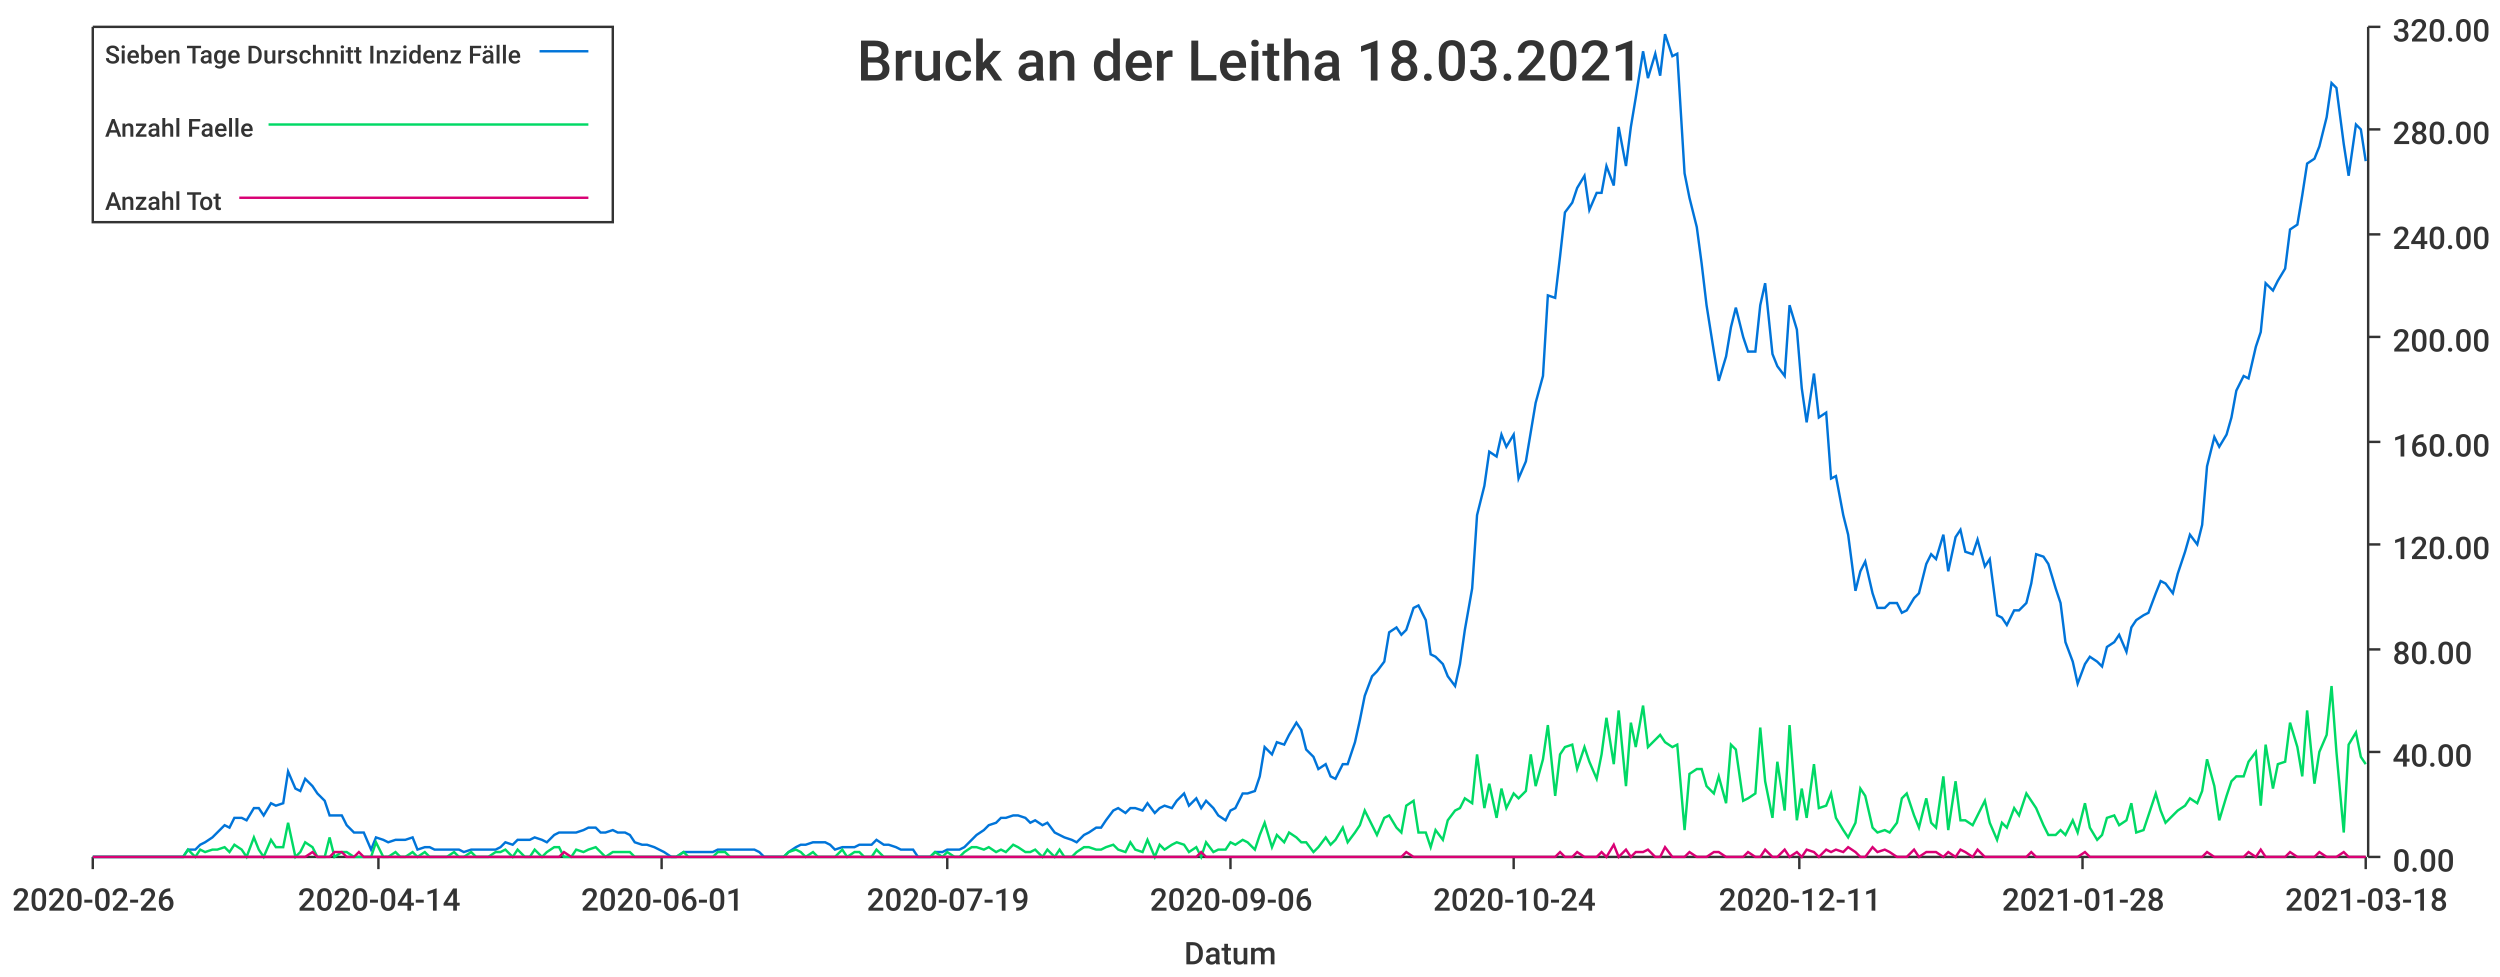
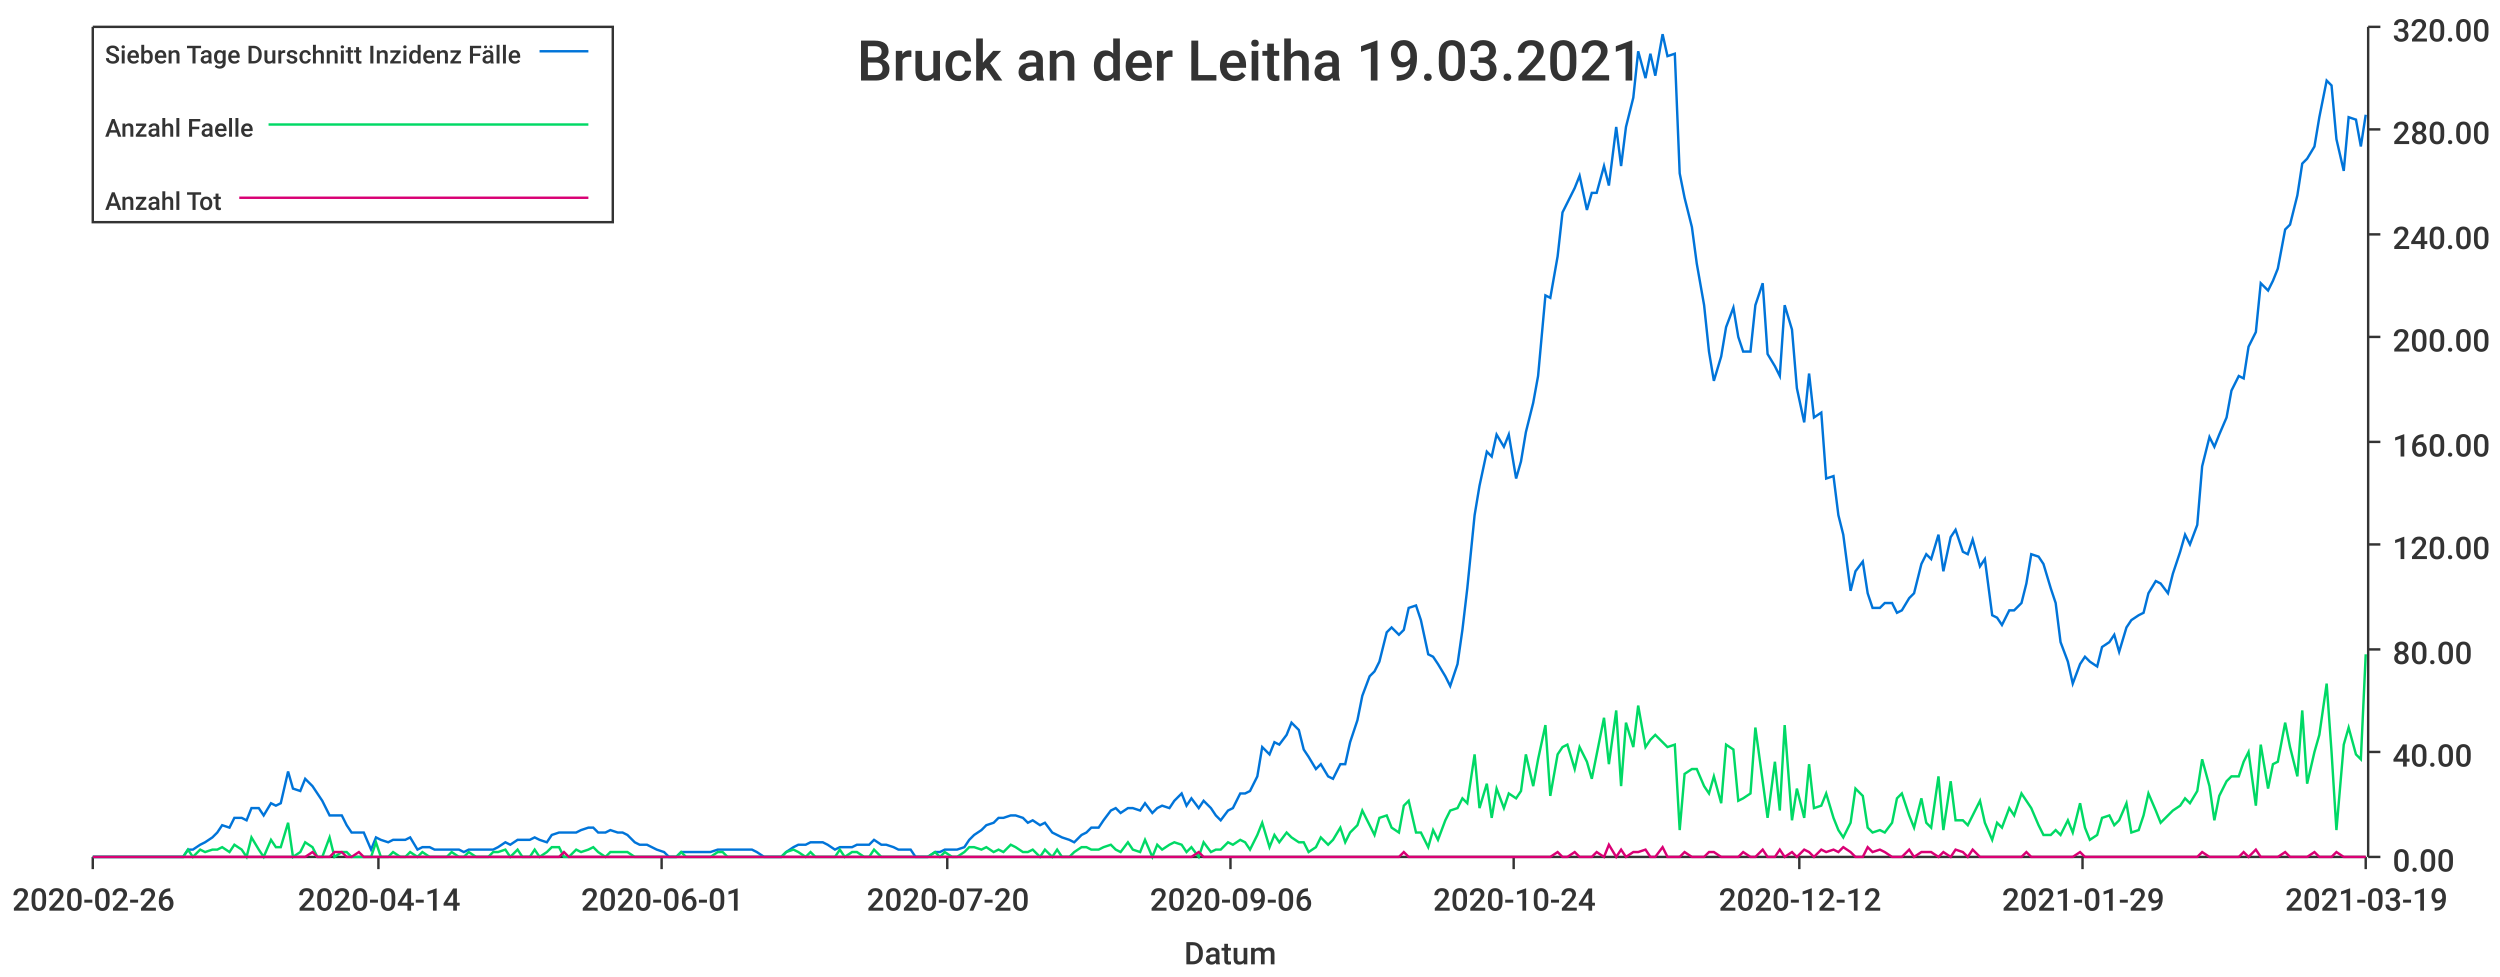
<svg xmlns="http://www.w3.org/2000/svg" width="1024" height="400">\n<path d="M 0 0 L 1024 0 L 1024 400 L 0 400 L 0 0" style="stroke-width:0;stroke:rgba(255,255,255,1.0);fill:rgba(255,255,255,1.0)" />
  <path d="M 38 11 L 969 11 L 969 351 L 38 351 L 38 11" style="stroke-width:0;stroke:rgba(255,255,255,1.0);fill:rgba(255,255,255,1.0)" />
  <path d="M 38 351 L 969 351" style="stroke-width:1;stroke:rgba(51,51,51,1.0);fill:none" />
  <path d="M 38 351 L 38 356" style="stroke-width:1;stroke:rgba(51,51,51,1.0);fill:none" />
  <text x="5" y="373" style="stroke-width:0;stroke:none;fill:rgba(51,51,51,1.0);font-size:12.8px;font-family:'Roboto Medium',sans-serif">2020-02-26</text>
  <path d="M 155 351 L 155 356" style="stroke-width:1;stroke:rgba(51,51,51,1.0);fill:none" />
  <text x="122" y="373" style="stroke-width:0;stroke:none;fill:rgba(51,51,51,1.0);font-size:12.8px;font-family:'Roboto Medium',sans-serif">2020-04-14</text>
  <path d="M 271 351 L 271 356" style="stroke-width:1;stroke:rgba(51,51,51,1.0);fill:none" />
  <text x="238" y="373" style="stroke-width:0;stroke:none;fill:rgba(51,51,51,1.0);font-size:12.8px;font-family:'Roboto Medium',sans-serif">2020-06-01</text>
  <path d="M 388 351 L 388 356" style="stroke-width:1;stroke:rgba(51,51,51,1.0);fill:none" />
-   <text x="355" y="373" style="stroke-width:0;stroke:none;fill:rgba(51,51,51,1.0);font-size:12.8px;font-family:'Roboto Medium',sans-serif">2020-07-19</text>
+   <text x="355" y="373" style="stroke-width:0;stroke:none;fill:rgba(51,51,51,1.0);font-size:12.8px;font-family:'Roboto Medium',sans-serif">2020-07-20</text>
  <path d="M 504 351 L 504 356" style="stroke-width:1;stroke:rgba(51,51,51,1.0);fill:none" />
  <text x="471" y="373" style="stroke-width:0;stroke:none;fill:rgba(51,51,51,1.0);font-size:12.8px;font-family:'Roboto Medium',sans-serif">2020-09-06</text>
  <path d="M 620 351 L 620 356" style="stroke-width:1;stroke:rgba(51,51,51,1.0);fill:none" />
  <text x="587" y="373" style="stroke-width:0;stroke:none;fill:rgba(51,51,51,1.0);font-size:12.8px;font-family:'Roboto Medium',sans-serif">2020-10-24</text>
  <path d="M 737 351 L 737 356" style="stroke-width:1;stroke:rgba(51,51,51,1.0);fill:none" />
-   <text x="704" y="373" style="stroke-width:0;stroke:none;fill:rgba(51,51,51,1.0);font-size:12.8px;font-family:'Roboto Medium',sans-serif">2020-12-11</text>
+   <text x="704" y="373" style="stroke-width:0;stroke:none;fill:rgba(51,51,51,1.0);font-size:12.8px;font-family:'Roboto Medium',sans-serif">2020-12-12</text>
  <path d="M 853 351 L 853 356" style="stroke-width:1;stroke:rgba(51,51,51,1.0);fill:none" />
-   <text x="820" y="373" style="stroke-width:0;stroke:none;fill:rgba(51,51,51,1.0);font-size:12.8px;font-family:'Roboto Medium',sans-serif">2021-01-28</text>
+   <text x="820" y="373" style="stroke-width:0;stroke:none;fill:rgba(51,51,51,1.0);font-size:12.8px;font-family:'Roboto Medium',sans-serif">2021-01-29</text>
  <path d="M 969 351 L 969 356" style="stroke-width:1;stroke:rgba(51,51,51,1.0);fill:none" />
-   <text x="936" y="373" style="stroke-width:0;stroke:none;fill:rgba(51,51,51,1.0);font-size:12.8px;font-family:'Roboto Medium',sans-serif">2021-03-18</text>
+   <text x="936" y="373" style="stroke-width:0;stroke:none;fill:rgba(51,51,51,1.0);font-size:12.8px;font-family:'Roboto Medium',sans-serif">2021-03-19</text>
  <text x="485" y="395" style="stroke-width:0;stroke:none;fill:rgba(51,51,51,1.0);font-size:12.8px;font-family:'Roboto Medium',sans-serif">Datum</text>
  <path d="M 970 351 L 970 11" style="stroke-width:1;stroke:rgba(51,51,51,1.0);fill:none" />
  <path d="M 970 351 L 975 351" style="stroke-width:1;stroke:rgba(51,51,51,1.0);fill:none" />
  <text x="980" y="357" style="stroke-width:0;stroke:none;fill:rgba(51,51,51,1.0);font-size:12.8px;font-family:'Roboto Medium',sans-serif">0.00</text>
  <path d="M 970 308 L 975 308" style="stroke-width:1;stroke:rgba(51,51,51,1.0);fill:none" />
  <text x="980" y="314" style="stroke-width:0;stroke:none;fill:rgba(51,51,51,1.0);font-size:12.8px;font-family:'Roboto Medium',sans-serif">40.00</text>
  <path d="M 970 266 L 975 266" style="stroke-width:1;stroke:rgba(51,51,51,1.0);fill:none" />
  <text x="980" y="272" style="stroke-width:0;stroke:none;fill:rgba(51,51,51,1.0);font-size:12.8px;font-family:'Roboto Medium',sans-serif">80.00</text>
  <path d="M 970 223 L 975 223" style="stroke-width:1;stroke:rgba(51,51,51,1.0);fill:none" />
  <text x="980" y="229" style="stroke-width:0;stroke:none;fill:rgba(51,51,51,1.0);font-size:12.8px;font-family:'Roboto Medium',sans-serif">120.00</text>
  <path d="M 970 181 L 975 181" style="stroke-width:1;stroke:rgba(51,51,51,1.0);fill:none" />
  <text x="980" y="187" style="stroke-width:0;stroke:none;fill:rgba(51,51,51,1.0);font-size:12.8px;font-family:'Roboto Medium',sans-serif">160.00</text>
  <path d="M 970 138 L 975 138" style="stroke-width:1;stroke:rgba(51,51,51,1.0);fill:none" />
  <text x="980" y="144" style="stroke-width:0;stroke:none;fill:rgba(51,51,51,1.0);font-size:12.8px;font-family:'Roboto Medium',sans-serif">200.00</text>
  <path d="M 970 96 L 975 96" style="stroke-width:1;stroke:rgba(51,51,51,1.0);fill:none" />
  <text x="980" y="102" style="stroke-width:0;stroke:none;fill:rgba(51,51,51,1.0);font-size:12.8px;font-family:'Roboto Medium',sans-serif">240.00</text>
  <path d="M 970 53 L 975 53" style="stroke-width:1;stroke:rgba(51,51,51,1.0);fill:none" />
  <text x="980" y="59" style="stroke-width:0;stroke:none;fill:rgba(51,51,51,1.0);font-size:12.8px;font-family:'Roboto Medium',sans-serif">280.00</text>
  <path d="M 970 11 L 975 11" style="stroke-width:1;stroke:rgba(51,51,51,1.0);fill:none" />
  <text x="980" y="17" style="stroke-width:0;stroke:none;fill:rgba(51,51,51,1.0);font-size:12.8px;font-family:'Roboto Medium',sans-serif">320.00</text>
-   <path d="M 38 351 L 41 351 L 43 351 L 46 351 L 48 351 L 51 351 L 53 351 L 55 351 L 58 351 L 60 351 L 63 351 L 65 351 L 67 351 L 70 351 L 72 351 L 75 351 L 77 348 L 80 348 L 82 346 L 84 345 L 87 343 L 89 341 L 92 338 L 94 339 L 96 335 L 99 335 L 101 336 L 104 331 L 106 331 L 108 334 L 111 329 L 113 330 L 116 329 L 118 316 L 121 323 L 123 324 L 125 319 L 128 322 L 130 325 L 133 328 L 135 334 L 137 334 L 140 334 L 142 338 L 145 341 L 147 341 L 149 341 L 152 348 L 154 343 L 157 344 L 159 345 L 162 344 L 164 344 L 166 344 L 169 343 L 171 348 L 174 347 L 176 347 L 178 348 L 181 348 L 183 348 L 186 348 L 188 348 L 190 349 L 193 348 L 195 348 L 198 348 L 200 348 L 203 348 L 205 347 L 207 345 L 210 346 L 212 344 L 215 344 L 217 344 L 219 343 L 222 344 L 224 345 L 227 342 L 229 341 L 231 341 L 234 341 L 236 341 L 239 340 L 241 339 L 244 339 L 246 341 L 248 341 L 251 340 L 253 341 L 256 341 L 258 342 L 260 345 L 263 346 L 265 346 L 268 347 L 270 348 L 272 349 L 275 351 L 277 351 L 280 349 L 282 349 L 285 349 L 287 349 L 289 349 L 292 349 L 294 348 L 297 348 L 299 348 L 301 348 L 304 348 L 306 348 L 309 348 L 311 349 L 313 351 L 316 351 L 318 351 L 321 351 L 323 349 L 326 347 L 328 346 L 330 346 L 333 345 L 335 345 L 338 345 L 340 346 L 342 348 L 345 347 L 347 347 L 350 347 L 352 346 L 354 346 L 357 346 L 359 344 L 362 346 L 364 346 L 367 347 L 369 348 L 371 348 L 374 348 L 376 351 L 379 351 L 381 351 L 383 349 L 386 349 L 388 348 L 391 348 L 393 348 L 395 347 L 398 344 L 400 342 L 403 340 L 405 338 L 408 337 L 410 335 L 412 335 L 415 334 L 417 334 L 420 335 L 422 337 L 424 336 L 427 338 L 429 337 L 432 341 L 434 342 L 436 343 L 439 344 L 441 345 L 444 342 L 446 341 L 449 339 L 451 339 L 453 336 L 456 332 L 458 331 L 461 333 L 463 331 L 465 331 L 468 332 L 470 329 L 473 333 L 475 331 L 477 330 L 480 331 L 482 328 L 485 325 L 487 330 L 490 327 L 492 331 L 494 328 L 497 331 L 499 334 L 502 336 L 504 332 L 506 331 L 509 325 L 511 325 L 514 324 L 516 318 L 518 306 L 521 309 L 523 304 L 526 305 L 528 301 L 531 296 L 533 299 L 535 307 L 538 310 L 540 315 L 543 313 L 545 318 L 547 319 L 550 313 L 552 313 L 555 304 L 557 295 L 559 285 L 562 277 L 564 275 L 567 271 L 569 259 L 572 257 L 574 260 L 576 258 L 579 249 L 581 248 L 584 254 L 586 268 L 588 269 L 591 272 L 593 277 L 596 281 L 598 272 L 600 258 L 603 241 L 605 211 L 608 199 L 610 185 L 613 187 L 615 178 L 617 183 L 620 178 L 622 196 L 625 189 L 627 177 L 629 165 L 632 154 L 634 121 L 637 122 L 639 105 L 641 87 L 644 83 L 646 77 L 649 72 L 651 86 L 654 79 L 656 79 L 658 68 L 661 76 L 663 52 L 666 68 L 668 52 L 670 40 L 673 21 L 675 32 L 678 22 L 680 31 L 682 14 L 685 23 L 687 22 L 690 71 L 692 81 L 695 93 L 697 108 L 699 125 L 702 144 L 704 156 L 707 146 L 709 134 L 711 126 L 714 138 L 716 144 L 719 144 L 721 125 L 723 116 L 726 145 L 728 150 L 731 154 L 733 125 L 736 135 L 738 159 L 740 173 L 743 153 L 745 171 L 748 169 L 750 196 L 752 195 L 755 211 L 757 219 L 760 242 L 762 234 L 764 230 L 767 243 L 769 249 L 772 249 L 774 247 L 777 247 L 779 251 L 781 250 L 784 245 L 786 243 L 789 231 L 791 227 L 793 229 L 796 219 L 798 234 L 801 220 L 803 217 L 805 226 L 808 227 L 810 221 L 813 232 L 815 229 L 818 252 L 820 253 L 822 256 L 825 250 L 827 250 L 830 247 L 832 239 L 834 227 L 837 228 L 839 231 L 842 241 L 844 247 L 846 263 L 849 271 L 851 280 L 854 272 L 856 269 L 859 271 L 861 273 L 863 265 L 866 263 L 868 260 L 871 267 L 873 257 L 875 254 L 878 252 L 880 251 L 883 243 L 885 238 L 887 239 L 890 243 L 892 235 L 895 226 L 897 219 L 900 223 L 902 215 L 904 191 L 907 179 L 909 183 L 912 178 L 914 171 L 916 160 L 919 154 L 921 155 L 924 142 L 926 136 L 928 116 L 931 119 L 933 115 L 936 110 L 938 94 L 941 92 L 943 80 L 945 67 L 948 65 L 950 60 L 953 48 L 955 34 L 957 36 L 960 59 L 962 72 L 965 51 L 967 53 L 969 66" style="stroke-width:1;stroke:rgba(0,116,217,1.0);fill:none" />
-   <path d="M 38 351 L 41 351 L 43 351 L 46 351 L 48 351 L 51 351 L 53 351 L 55 351 L 58 351 L 60 351 L 63 351 L 65 351 L 67 351 L 70 351 L 72 351 L 75 351 L 77 348 L 80 351 L 82 348 L 84 349 L 87 348 L 89 348 L 92 347 L 94 349 L 96 346 L 99 348 L 101 351 L 104 343 L 106 348 L 108 351 L 111 344 L 113 347 L 116 347 L 118 337 L 121 351 L 123 349 L 125 345 L 128 347 L 130 351 L 133 351 L 135 343 L 137 351 L 140 349 L 142 349 L 145 351 L 147 351 L 149 351 L 152 351 L 154 345 L 157 351 L 159 351 L 162 349 L 164 351 L 166 351 L 169 349 L 171 351 L 174 349 L 176 351 L 178 351 L 181 351 L 183 351 L 186 349 L 188 351 L 190 351 L 193 349 L 195 351 L 198 351 L 200 351 L 203 349 L 205 349 L 207 348 L 210 351 L 212 348 L 215 351 L 217 351 L 219 348 L 222 351 L 224 349 L 227 347 L 229 347 L 231 351 L 234 351 L 236 348 L 239 349 L 241 348 L 244 347 L 246 349 L 248 351 L 251 349 L 253 349 L 256 349 L 258 349 L 260 351 L 263 351 L 265 351 L 268 351 L 270 351 L 272 351 L 275 351 L 277 351 L 280 349 L 282 351 L 285 351 L 287 351 L 289 351 L 292 351 L 294 349 L 297 349 L 299 351 L 301 351 L 304 351 L 306 351 L 309 351 L 311 351 L 313 351 L 316 351 L 318 351 L 321 351 L 323 349 L 326 348 L 328 349 L 330 351 L 333 349 L 335 351 L 338 351 L 340 351 L 342 351 L 345 348 L 347 351 L 350 349 L 352 349 L 354 351 L 357 351 L 359 348 L 362 351 L 364 351 L 367 351 L 369 351 L 371 351 L 374 351 L 376 351 L 379 351 L 381 351 L 383 349 L 386 351 L 388 349 L 391 351 L 393 351 L 395 349 L 398 347 L 400 347 L 403 348 L 405 347 L 408 349 L 410 348 L 412 349 L 415 346 L 417 347 L 420 349 L 422 349 L 424 348 L 427 351 L 429 348 L 432 351 L 434 348 L 436 351 L 439 351 L 441 349 L 444 347 L 446 347 L 449 348 L 451 348 L 453 347 L 456 346 L 458 348 L 461 349 L 463 345 L 465 348 L 468 349 L 470 344 L 473 351 L 475 346 L 477 348 L 480 346 L 482 345 L 485 346 L 487 349 L 490 347 L 492 351 L 494 345 L 497 349 L 499 348 L 502 348 L 504 345 L 506 346 L 509 344 L 511 345 L 514 348 L 516 342 L 518 337 L 521 347 L 523 342 L 526 345 L 528 341 L 531 343 L 533 345 L 535 345 L 538 349 L 540 347 L 543 343 L 545 346 L 547 344 L 550 339 L 552 345 L 555 341 L 557 338 L 559 332 L 562 338 L 564 342 L 567 335 L 569 334 L 572 339 L 574 341 L 576 330 L 579 328 L 581 341 L 584 341 L 586 347 L 588 340 L 591 344 L 593 336 L 596 332 L 598 331 L 600 327 L 603 329 L 605 309 L 608 331 L 610 321 L 613 335 L 615 323 L 617 331 L 620 325 L 622 327 L 625 324 L 627 309 L 629 322 L 632 311 L 634 297 L 637 326 L 639 309 L 641 306 L 644 305 L 646 315 L 649 306 L 651 312 L 654 319 L 656 309 L 658 294 L 661 313 L 663 291 L 666 322 L 668 296 L 670 306 L 673 289 L 675 306 L 678 303 L 680 301 L 682 304 L 685 306 L 687 305 L 690 340 L 692 317 L 695 315 L 697 315 L 699 322 L 702 325 L 704 318 L 707 329 L 709 305 L 711 307 L 714 328 L 716 327 L 719 325 L 721 298 L 723 320 L 726 335 L 728 312 L 731 332 L 733 297 L 736 336 L 738 323 L 740 335 L 743 313 L 745 331 L 748 330 L 750 325 L 752 335 L 755 340 L 757 343 L 760 337 L 762 323 L 764 326 L 767 339 L 769 341 L 772 340 L 774 341 L 777 337 L 779 327 L 781 325 L 784 334 L 786 339 L 789 327 L 791 337 L 793 339 L 796 318 L 798 340 L 801 320 L 803 336 L 805 336 L 808 338 L 810 334 L 813 328 L 815 337 L 818 344 L 820 337 L 822 339 L 825 331 L 827 334 L 830 325 L 832 328 L 834 331 L 837 338 L 839 342 L 842 342 L 844 340 L 846 342 L 849 336 L 851 341 L 854 329 L 856 339 L 859 344 L 861 342 L 863 335 L 866 334 L 868 338 L 871 336 L 873 329 L 875 341 L 878 340 L 880 334 L 883 325 L 885 332 L 887 337 L 890 334 L 892 332 L 895 330 L 897 327 L 900 329 L 902 324 L 904 311 L 907 322 L 909 336 L 912 326 L 914 320 L 916 318 L 919 318 L 921 312 L 924 308 L 926 330 L 928 305 L 931 323 L 933 313 L 936 312 L 938 296 L 941 306 L 943 318 L 945 291 L 948 321 L 950 308 L 953 301 L 955 281 L 957 308 L 960 341 L 962 305 L 965 300 L 967 310 L 969 313" style="stroke-width:1;stroke:rgba(0,217,101,1.0);fill:none" />
-   <path d="M 38 351 L 41 351 L 43 351 L 46 351 L 48 351 L 51 351 L 53 351 L 55 351 L 58 351 L 60 351 L 63 351 L 65 351 L 67 351 L 70 351 L 72 351 L 75 351 L 77 351 L 80 351 L 82 351 L 84 351 L 87 351 L 89 351 L 92 351 L 94 351 L 96 351 L 99 351 L 101 351 L 104 351 L 106 351 L 108 351 L 111 351 L 113 351 L 116 351 L 118 351 L 121 351 L 123 351 L 125 351 L 128 349 L 130 351 L 133 351 L 135 351 L 137 349 L 140 349 L 142 351 L 145 351 L 147 349 L 149 351 L 152 351 L 154 351 L 157 351 L 159 351 L 162 351 L 164 351 L 166 351 L 169 351 L 171 351 L 174 351 L 176 351 L 178 351 L 181 351 L 183 351 L 186 351 L 188 351 L 190 351 L 193 351 L 195 351 L 198 351 L 200 351 L 203 351 L 205 351 L 207 351 L 210 351 L 212 351 L 215 351 L 217 351 L 219 351 L 222 351 L 224 351 L 227 351 L 229 351 L 231 349 L 234 351 L 236 351 L 239 351 L 241 351 L 244 351 L 246 351 L 248 351 L 251 351 L 253 351 L 256 351 L 258 351 L 260 351 L 263 351 L 265 351 L 268 351 L 270 351 L 272 351 L 275 351 L 277 351 L 280 351 L 282 351 L 285 351 L 287 351 L 289 351 L 292 351 L 294 351 L 297 351 L 299 351 L 301 351 L 304 351 L 306 351 L 309 351 L 311 351 L 313 351 L 316 351 L 318 351 L 321 351 L 323 351 L 326 351 L 328 351 L 330 351 L 333 351 L 335 351 L 338 351 L 340 351 L 342 351 L 345 351 L 347 351 L 350 351 L 352 351 L 354 351 L 357 351 L 359 351 L 362 351 L 364 351 L 367 351 L 369 351 L 371 351 L 374 351 L 376 351 L 379 351 L 381 351 L 383 351 L 386 351 L 388 351 L 391 351 L 393 351 L 395 351 L 398 351 L 400 351 L 403 351 L 405 351 L 408 351 L 410 351 L 412 351 L 415 351 L 417 351 L 420 351 L 422 351 L 424 351 L 427 351 L 429 351 L 432 351 L 434 351 L 436 351 L 439 351 L 441 351 L 444 351 L 446 351 L 449 351 L 451 351 L 453 351 L 456 351 L 458 351 L 461 351 L 463 351 L 465 351 L 468 351 L 470 351 L 473 351 L 475 351 L 477 351 L 480 351 L 482 351 L 485 351 L 487 351 L 490 351 L 492 349 L 494 351 L 497 351 L 499 351 L 502 351 L 504 351 L 506 351 L 509 351 L 511 351 L 514 351 L 516 351 L 518 351 L 521 351 L 523 351 L 526 351 L 528 351 L 531 351 L 533 351 L 535 351 L 538 351 L 540 351 L 543 351 L 545 351 L 547 351 L 550 351 L 552 351 L 555 351 L 557 351 L 559 351 L 562 351 L 564 351 L 567 351 L 569 351 L 572 351 L 574 351 L 576 349 L 579 351 L 581 351 L 584 351 L 586 351 L 588 351 L 591 351 L 593 351 L 596 351 L 598 351 L 600 351 L 603 351 L 605 351 L 608 351 L 610 351 L 613 351 L 615 351 L 617 351 L 620 351 L 622 351 L 625 351 L 627 351 L 629 351 L 632 351 L 634 351 L 637 351 L 639 349 L 641 351 L 644 351 L 646 349 L 649 351 L 651 351 L 654 351 L 656 349 L 658 351 L 661 346 L 663 351 L 666 348 L 668 351 L 670 349 L 673 349 L 675 348 L 678 351 L 680 351 L 682 347 L 685 351 L 687 351 L 690 351 L 692 349 L 695 351 L 697 351 L 699 351 L 702 349 L 704 349 L 707 351 L 709 351 L 711 351 L 714 351 L 716 349 L 719 351 L 721 351 L 723 348 L 726 351 L 728 351 L 731 348 L 733 351 L 736 349 L 738 351 L 740 348 L 743 349 L 745 351 L 748 348 L 750 349 L 752 348 L 755 349 L 757 347 L 760 349 L 762 351 L 764 351 L 767 347 L 769 349 L 772 348 L 774 349 L 777 351 L 779 351 L 781 351 L 784 348 L 786 351 L 789 349 L 791 349 L 793 349 L 796 351 L 798 349 L 801 351 L 803 348 L 805 349 L 808 351 L 810 348 L 813 351 L 815 351 L 818 351 L 820 351 L 822 351 L 825 351 L 827 351 L 830 351 L 832 349 L 834 351 L 837 351 L 839 351 L 842 351 L 844 351 L 846 351 L 849 351 L 851 351 L 854 349 L 856 351 L 859 351 L 861 351 L 863 351 L 866 351 L 868 351 L 871 351 L 873 351 L 875 351 L 878 351 L 880 351 L 883 351 L 885 351 L 887 351 L 890 351 L 892 351 L 895 351 L 897 351 L 900 351 L 902 351 L 904 349 L 907 351 L 909 351 L 912 351 L 914 351 L 916 351 L 919 351 L 921 349 L 924 351 L 926 348 L 928 351 L 931 351 L 933 351 L 936 351 L 938 349 L 941 351 L 943 351 L 945 351 L 948 351 L 950 349 L 953 351 L 955 351 L 957 351 L 960 349 L 962 351 L 965 351 L 967 351 L 969 351" style="stroke-width:1;stroke:rgba(217,0,116,1.0);fill:none" />
-   <text x="351" y="33" style="stroke-width:0;stroke:none;fill:rgba(51,51,51,1.0);font-size:23.0px;font-family:'Roboto Medium',sans-serif">Bruck an der Leitha 18.03.2021</text>
+   <path d="M 38 351 L 41 351 L 43 351 L 46 351 L 48 351 L 51 351 L 53 351 L 55 351 L 58 351 L 60 351 L 63 351 L 65 351 L 67 351 L 70 351 L 72 351 L 75 351 L 77 348 L 79 348 L 82 346 L 84 345 L 87 343 L 89 341 L 91 338 L 94 339 L 96 335 L 99 335 L 101 336 L 103 331 L 106 331 L 108 334 L 111 329 L 113 330 L 115 329 L 118 316 L 120 323 L 123 324 L 125 319 L 128 322 L 130 325 L 132 328 L 135 334 L 137 334 L 140 334 L 142 338 L 144 341 L 147 341 L 149 341 L 152 348 L 154 343 L 156 344 L 159 345 L 161 344 L 164 344 L 166 344 L 168 343 L 171 348 L 173 347 L 176 347 L 178 348 L 180 348 L 183 348 L 185 348 L 188 348 L 190 349 L 192 348 L 195 348 L 197 348 L 200 348 L 202 348 L 204 347 L 207 345 L 209 346 L 212 344 L 214 344 L 217 344 L 219 343 L 221 344 L 224 345 L 226 342 L 229 341 L 231 341 L 233 341 L 236 341 L 238 340 L 241 339 L 243 339 L 245 341 L 248 341 L 250 340 L 253 341 L 255 341 L 257 342 L 260 345 L 262 346 L 265 346 L 267 347 L 269 348 L 272 349 L 274 351 L 277 351 L 279 349 L 281 349 L 284 349 L 286 349 L 289 349 L 291 349 L 294 348 L 296 348 L 298 348 L 301 348 L 303 348 L 306 348 L 308 348 L 310 349 L 313 351 L 315 351 L 318 351 L 320 351 L 322 349 L 325 347 L 327 346 L 330 346 L 332 345 L 334 345 L 337 345 L 339 346 L 342 348 L 344 347 L 346 347 L 349 347 L 351 346 L 354 346 L 356 346 L 358 344 L 361 346 L 363 346 L 366 347 L 368 348 L 370 348 L 373 348 L 375 351 L 378 351 L 380 351 L 383 349 L 385 349 L 387 348 L 390 348 L 392 348 L 395 347 L 397 344 L 399 342 L 402 340 L 404 338 L 407 337 L 409 335 L 411 335 L 414 334 L 416 334 L 419 335 L 421 337 L 423 336 L 426 338 L 428 337 L 431 341 L 433 342 L 435 343 L 438 344 L 440 345 L 443 342 L 445 341 L 447 339 L 450 339 L 452 336 L 455 332 L 457 331 L 459 333 L 462 331 L 464 331 L 467 332 L 469 329 L 472 333 L 474 331 L 476 330 L 479 331 L 481 328 L 484 325 L 486 330 L 488 327 L 491 331 L 493 328 L 496 331 L 498 334 L 500 336 L 503 332 L 505 331 L 508 325 L 510 325 L 512 324 L 515 318 L 517 306 L 520 309 L 522 304 L 524 305 L 527 301 L 529 296 L 532 299 L 534 307 L 536 310 L 539 315 L 541 313 L 544 318 L 546 319 L 549 313 L 551 313 L 553 304 L 556 295 L 558 285 L 561 277 L 563 275 L 565 271 L 568 259 L 570 257 L 573 260 L 575 258 L 577 249 L 580 248 L 582 254 L 585 268 L 587 269 L 589 272 L 592 277 L 594 281 L 597 272 L 599 258 L 601 241 L 604 211 L 606 199 L 609 185 L 611 187 L 613 178 L 616 183 L 618 178 L 621 196 L 623 189 L 625 177 L 628 165 L 630 154 L 633 121 L 635 122 L 638 105 L 640 87 L 642 83 L 645 77 L 647 72 L 650 86 L 652 79 L 654 79 L 657 68 L 659 76 L 662 52 L 664 68 L 666 52 L 669 40 L 671 21 L 674 32 L 676 22 L 678 31 L 681 14 L 683 23 L 686 22 L 688 71 L 690 81 L 693 93 L 695 108 L 698 125 L 700 144 L 702 156 L 705 146 L 707 134 L 710 126 L 712 138 L 714 144 L 717 144 L 719 125 L 722 116 L 724 145 L 727 150 L 729 154 L 731 125 L 734 135 L 736 159 L 739 173 L 741 153 L 743 171 L 746 169 L 748 196 L 751 195 L 753 211 L 755 219 L 758 242 L 760 234 L 763 230 L 765 243 L 767 249 L 770 249 L 772 247 L 775 247 L 777 251 L 779 250 L 782 245 L 784 243 L 787 231 L 789 227 L 791 229 L 794 219 L 796 234 L 799 220 L 801 217 L 804 226 L 806 227 L 808 221 L 811 232 L 813 229 L 816 252 L 818 253 L 820 256 L 823 250 L 825 250 L 828 247 L 830 239 L 832 227 L 835 228 L 837 231 L 840 241 L 842 247 L 844 263 L 847 271 L 849 280 L 852 272 L 854 269 L 856 271 L 859 273 L 861 265 L 864 263 L 866 260 L 868 267 L 871 257 L 873 254 L 876 252 L 878 251 L 880 243 L 883 238 L 885 239 L 888 243 L 890 235 L 893 226 L 895 219 L 897 223 L 900 215 L 902 191 L 905 179 L 907 183 L 909 178 L 912 171 L 914 160 L 917 154 L 919 155 L 921 142 L 924 136 L 926 116 L 929 119 L 931 115 L 933 110 L 936 94 L 938 92 L 941 80 L 943 67 L 945 65 L 948 60 L 950 48 L 953 33 L 955 35 L 957 57 L 960 70 L 962 48 L 965 49 L 967 60 L 969 47" style="stroke-width:1;stroke:rgba(0,116,217,1.0);fill:none" />
+   <path d="M 38 351 L 41 351 L 43 351 L 46 351 L 48 351 L 51 351 L 53 351 L 55 351 L 58 351 L 60 351 L 63 351 L 65 351 L 67 351 L 70 351 L 72 351 L 75 351 L 77 348 L 79 351 L 82 348 L 84 349 L 87 348 L 89 348 L 91 347 L 94 349 L 96 346 L 99 348 L 101 351 L 103 343 L 106 348 L 108 351 L 111 344 L 113 347 L 115 347 L 118 337 L 120 351 L 123 349 L 125 345 L 128 347 L 130 351 L 132 351 L 135 343 L 137 351 L 140 349 L 142 349 L 144 351 L 147 351 L 149 351 L 152 351 L 154 345 L 156 351 L 159 351 L 161 349 L 164 351 L 166 351 L 168 349 L 171 351 L 173 349 L 176 351 L 178 351 L 180 351 L 183 351 L 185 349 L 188 351 L 190 351 L 192 349 L 195 351 L 197 351 L 200 351 L 202 349 L 204 349 L 207 348 L 209 351 L 212 348 L 214 351 L 217 351 L 219 348 L 221 351 L 224 349 L 226 347 L 229 347 L 231 351 L 233 351 L 236 348 L 238 349 L 241 348 L 243 347 L 245 349 L 248 351 L 250 349 L 253 349 L 255 349 L 257 349 L 260 351 L 262 351 L 265 351 L 267 351 L 269 351 L 272 351 L 274 351 L 277 351 L 279 349 L 281 351 L 284 351 L 286 351 L 289 351 L 291 351 L 294 349 L 296 349 L 298 351 L 301 351 L 303 351 L 306 351 L 308 351 L 310 351 L 313 351 L 315 351 L 318 351 L 320 351 L 322 349 L 325 348 L 327 349 L 330 351 L 332 349 L 334 351 L 337 351 L 339 351 L 342 351 L 344 348 L 346 351 L 349 349 L 351 349 L 354 351 L 356 351 L 358 348 L 361 351 L 363 351 L 366 351 L 368 351 L 370 351 L 373 351 L 375 351 L 378 351 L 380 351 L 383 349 L 385 351 L 387 349 L 390 351 L 392 351 L 395 349 L 397 347 L 399 347 L 402 348 L 404 347 L 407 349 L 409 348 L 411 349 L 414 346 L 416 347 L 419 349 L 421 349 L 423 348 L 426 351 L 428 348 L 431 351 L 433 348 L 435 351 L 438 351 L 440 349 L 443 347 L 445 347 L 447 348 L 450 348 L 452 347 L 455 346 L 457 348 L 459 349 L 462 345 L 464 348 L 467 349 L 469 344 L 472 351 L 474 346 L 476 348 L 479 346 L 481 345 L 484 346 L 486 349 L 488 347 L 491 351 L 493 345 L 496 349 L 498 348 L 500 348 L 503 345 L 505 346 L 508 344 L 510 345 L 512 348 L 515 342 L 517 337 L 520 347 L 522 342 L 524 345 L 527 341 L 529 343 L 532 345 L 534 345 L 536 349 L 539 347 L 541 343 L 544 346 L 546 344 L 549 339 L 551 345 L 553 341 L 556 338 L 558 332 L 561 338 L 563 342 L 565 335 L 568 334 L 570 339 L 573 341 L 575 330 L 577 328 L 580 341 L 582 341 L 585 347 L 587 340 L 589 344 L 592 336 L 594 332 L 597 331 L 599 327 L 601 329 L 604 309 L 606 331 L 609 321 L 611 335 L 613 323 L 616 331 L 618 325 L 621 327 L 623 324 L 625 309 L 628 322 L 630 311 L 633 297 L 635 326 L 638 309 L 640 306 L 642 305 L 645 315 L 647 306 L 650 312 L 652 319 L 654 309 L 657 294 L 659 313 L 662 291 L 664 322 L 666 296 L 669 306 L 671 289 L 674 306 L 676 303 L 678 301 L 681 304 L 683 306 L 686 305 L 688 340 L 690 317 L 693 315 L 695 315 L 698 322 L 700 325 L 702 318 L 705 329 L 707 305 L 710 307 L 712 328 L 714 327 L 717 325 L 719 298 L 722 320 L 724 335 L 727 312 L 729 332 L 731 297 L 734 336 L 736 323 L 739 335 L 741 313 L 743 331 L 746 330 L 748 325 L 751 335 L 753 340 L 755 343 L 758 337 L 760 323 L 763 326 L 765 339 L 767 341 L 770 340 L 772 341 L 775 337 L 777 327 L 779 325 L 782 334 L 784 339 L 787 327 L 789 337 L 791 339 L 794 318 L 796 340 L 799 320 L 801 336 L 804 336 L 806 338 L 808 334 L 811 328 L 813 337 L 816 344 L 818 337 L 820 339 L 823 331 L 825 334 L 828 325 L 830 328 L 832 331 L 835 338 L 837 342 L 840 342 L 842 340 L 844 342 L 847 336 L 849 341 L 852 329 L 854 339 L 856 344 L 859 342 L 861 335 L 864 334 L 866 338 L 868 336 L 871 329 L 873 341 L 876 340 L 878 334 L 880 325 L 883 332 L 885 337 L 888 334 L 890 332 L 893 330 L 895 327 L 897 329 L 900 324 L 902 311 L 905 322 L 907 336 L 909 326 L 912 320 L 914 318 L 917 318 L 919 312 L 921 308 L 924 330 L 926 305 L 929 323 L 931 313 L 933 312 L 936 296 L 938 306 L 941 318 L 943 291 L 945 321 L 948 308 L 950 301 L 953 280 L 955 308 L 957 340 L 960 305 L 962 298 L 965 309 L 967 311 L 969 268" style="stroke-width:1;stroke:rgba(0,217,101,1.0);fill:none" />
+   <path d="M 38 351 L 41 351 L 43 351 L 46 351 L 48 351 L 51 351 L 53 351 L 55 351 L 58 351 L 60 351 L 63 351 L 65 351 L 67 351 L 70 351 L 72 351 L 75 351 L 77 351 L 79 351 L 82 351 L 84 351 L 87 351 L 89 351 L 91 351 L 94 351 L 96 351 L 99 351 L 101 351 L 103 351 L 106 351 L 108 351 L 111 351 L 113 351 L 115 351 L 118 351 L 120 351 L 123 351 L 125 351 L 128 349 L 130 351 L 132 351 L 135 351 L 137 349 L 140 349 L 142 351 L 144 351 L 147 349 L 149 351 L 152 351 L 154 351 L 156 351 L 159 351 L 161 351 L 164 351 L 166 351 L 168 351 L 171 351 L 173 351 L 176 351 L 178 351 L 180 351 L 183 351 L 185 351 L 188 351 L 190 351 L 192 351 L 195 351 L 197 351 L 200 351 L 202 351 L 204 351 L 207 351 L 209 351 L 212 351 L 214 351 L 217 351 L 219 351 L 221 351 L 224 351 L 226 351 L 229 351 L 231 349 L 233 351 L 236 351 L 238 351 L 241 351 L 243 351 L 245 351 L 248 351 L 250 351 L 253 351 L 255 351 L 257 351 L 260 351 L 262 351 L 265 351 L 267 351 L 269 351 L 272 351 L 274 351 L 277 351 L 279 351 L 281 351 L 284 351 L 286 351 L 289 351 L 291 351 L 294 351 L 296 351 L 298 351 L 301 351 L 303 351 L 306 351 L 308 351 L 310 351 L 313 351 L 315 351 L 318 351 L 320 351 L 322 351 L 325 351 L 327 351 L 330 351 L 332 351 L 334 351 L 337 351 L 339 351 L 342 351 L 344 351 L 346 351 L 349 351 L 351 351 L 354 351 L 356 351 L 358 351 L 361 351 L 363 351 L 366 351 L 368 351 L 370 351 L 373 351 L 375 351 L 378 351 L 380 351 L 383 351 L 385 351 L 387 351 L 390 351 L 392 351 L 395 351 L 397 351 L 399 351 L 402 351 L 404 351 L 407 351 L 409 351 L 411 351 L 414 351 L 416 351 L 419 351 L 421 351 L 423 351 L 426 351 L 428 351 L 431 351 L 433 351 L 435 351 L 438 351 L 440 351 L 443 351 L 445 351 L 447 351 L 450 351 L 452 351 L 455 351 L 457 351 L 459 351 L 462 351 L 464 351 L 467 351 L 469 351 L 472 351 L 474 351 L 476 351 L 479 351 L 481 351 L 484 351 L 486 351 L 488 351 L 491 349 L 493 351 L 496 351 L 498 351 L 500 351 L 503 351 L 505 351 L 508 351 L 510 351 L 512 351 L 515 351 L 517 351 L 520 351 L 522 351 L 524 351 L 527 351 L 529 351 L 532 351 L 534 351 L 536 351 L 539 351 L 541 351 L 544 351 L 546 351 L 549 351 L 551 351 L 553 351 L 556 351 L 558 351 L 561 351 L 563 351 L 565 351 L 568 351 L 570 351 L 573 351 L 575 349 L 577 351 L 580 351 L 582 351 L 585 351 L 587 351 L 589 351 L 592 351 L 594 351 L 597 351 L 599 351 L 601 351 L 604 351 L 606 351 L 609 351 L 611 351 L 613 351 L 616 351 L 618 351 L 621 351 L 623 351 L 625 351 L 628 351 L 630 351 L 633 351 L 635 351 L 638 349 L 640 351 L 642 351 L 645 349 L 647 351 L 650 351 L 652 351 L 654 349 L 657 351 L 659 346 L 662 351 L 664 348 L 666 351 L 669 349 L 671 349 L 674 348 L 676 351 L 678 351 L 681 347 L 683 351 L 686 351 L 688 351 L 690 349 L 693 351 L 695 351 L 698 351 L 700 349 L 702 349 L 705 351 L 707 351 L 710 351 L 712 351 L 714 349 L 717 351 L 719 351 L 722 348 L 724 351 L 727 351 L 729 348 L 731 351 L 734 349 L 736 351 L 739 348 L 741 349 L 743 351 L 746 348 L 748 349 L 751 348 L 753 349 L 755 347 L 758 349 L 760 351 L 763 351 L 765 347 L 767 349 L 770 348 L 772 349 L 775 351 L 777 351 L 779 351 L 782 348 L 784 351 L 787 349 L 789 349 L 791 349 L 794 351 L 796 349 L 799 351 L 801 348 L 804 349 L 806 351 L 808 348 L 811 351 L 813 351 L 816 351 L 818 351 L 820 351 L 823 351 L 825 351 L 828 351 L 830 349 L 832 351 L 835 351 L 837 351 L 840 351 L 842 351 L 844 351 L 847 351 L 849 351 L 852 349 L 854 351 L 856 351 L 859 351 L 861 351 L 864 351 L 866 351 L 868 351 L 871 351 L 873 351 L 876 351 L 878 351 L 880 351 L 883 351 L 885 351 L 888 351 L 890 351 L 893 351 L 895 351 L 897 351 L 900 351 L 902 349 L 905 351 L 907 351 L 909 351 L 912 351 L 914 351 L 917 351 L 919 349 L 921 351 L 924 348 L 926 351 L 929 351 L 931 351 L 933 351 L 936 349 L 938 351 L 941 351 L 943 351 L 945 351 L 948 349 L 950 351 L 953 351 L 955 351 L 957 349 L 960 351 L 962 351 L 965 351 L 967 351 L 969 351" style="stroke-width:1;stroke:rgba(217,0,116,1.0);fill:none" />
+   <text x="351" y="33" style="stroke-width:0;stroke:none;fill:rgba(51,51,51,1.0);font-size:23.0px;font-family:'Roboto Medium',sans-serif">Bruck an der Leitha 19.03.2021</text>
  <path d="M 38 11 L 251 11 L 251 91 L 38 91 L 38 11" style="stroke-width:1;stroke:rgba(51,51,51,1.0);fill:rgba(255,255,255,1.0)" />
  <text x="43" y="26" style="stroke-width:0;stroke:none;fill:rgba(51,51,51,1.0);font-size:10.2px;font-family:'Roboto Medium',sans-serif">Sieben Tage Durschnitt Inzidenz Fälle</text>
  <path d="M 221 21 L 241 21" style="stroke-width:1;stroke:rgba(0,116,217,1.0);fill:none" />
  <text x="43" y="56" style="stroke-width:0;stroke:none;fill:rgba(51,51,51,1.0);font-size:10.2px;font-family:'Roboto Medium',sans-serif">Anzahl Faelle</text>
  <path d="M 110 51 L 241 51" style="stroke-width:1;stroke:rgba(0,217,101,1.0);fill:none" />
  <text x="43" y="86" style="stroke-width:0;stroke:none;fill:rgba(51,51,51,1.0);font-size:10.2px;font-family:'Roboto Medium',sans-serif">Anzahl Tot</text>
  <path d="M 98 81 L 241 81" style="stroke-width:1;stroke:rgba(217,0,116,1.0);fill:none" />
</svg>
